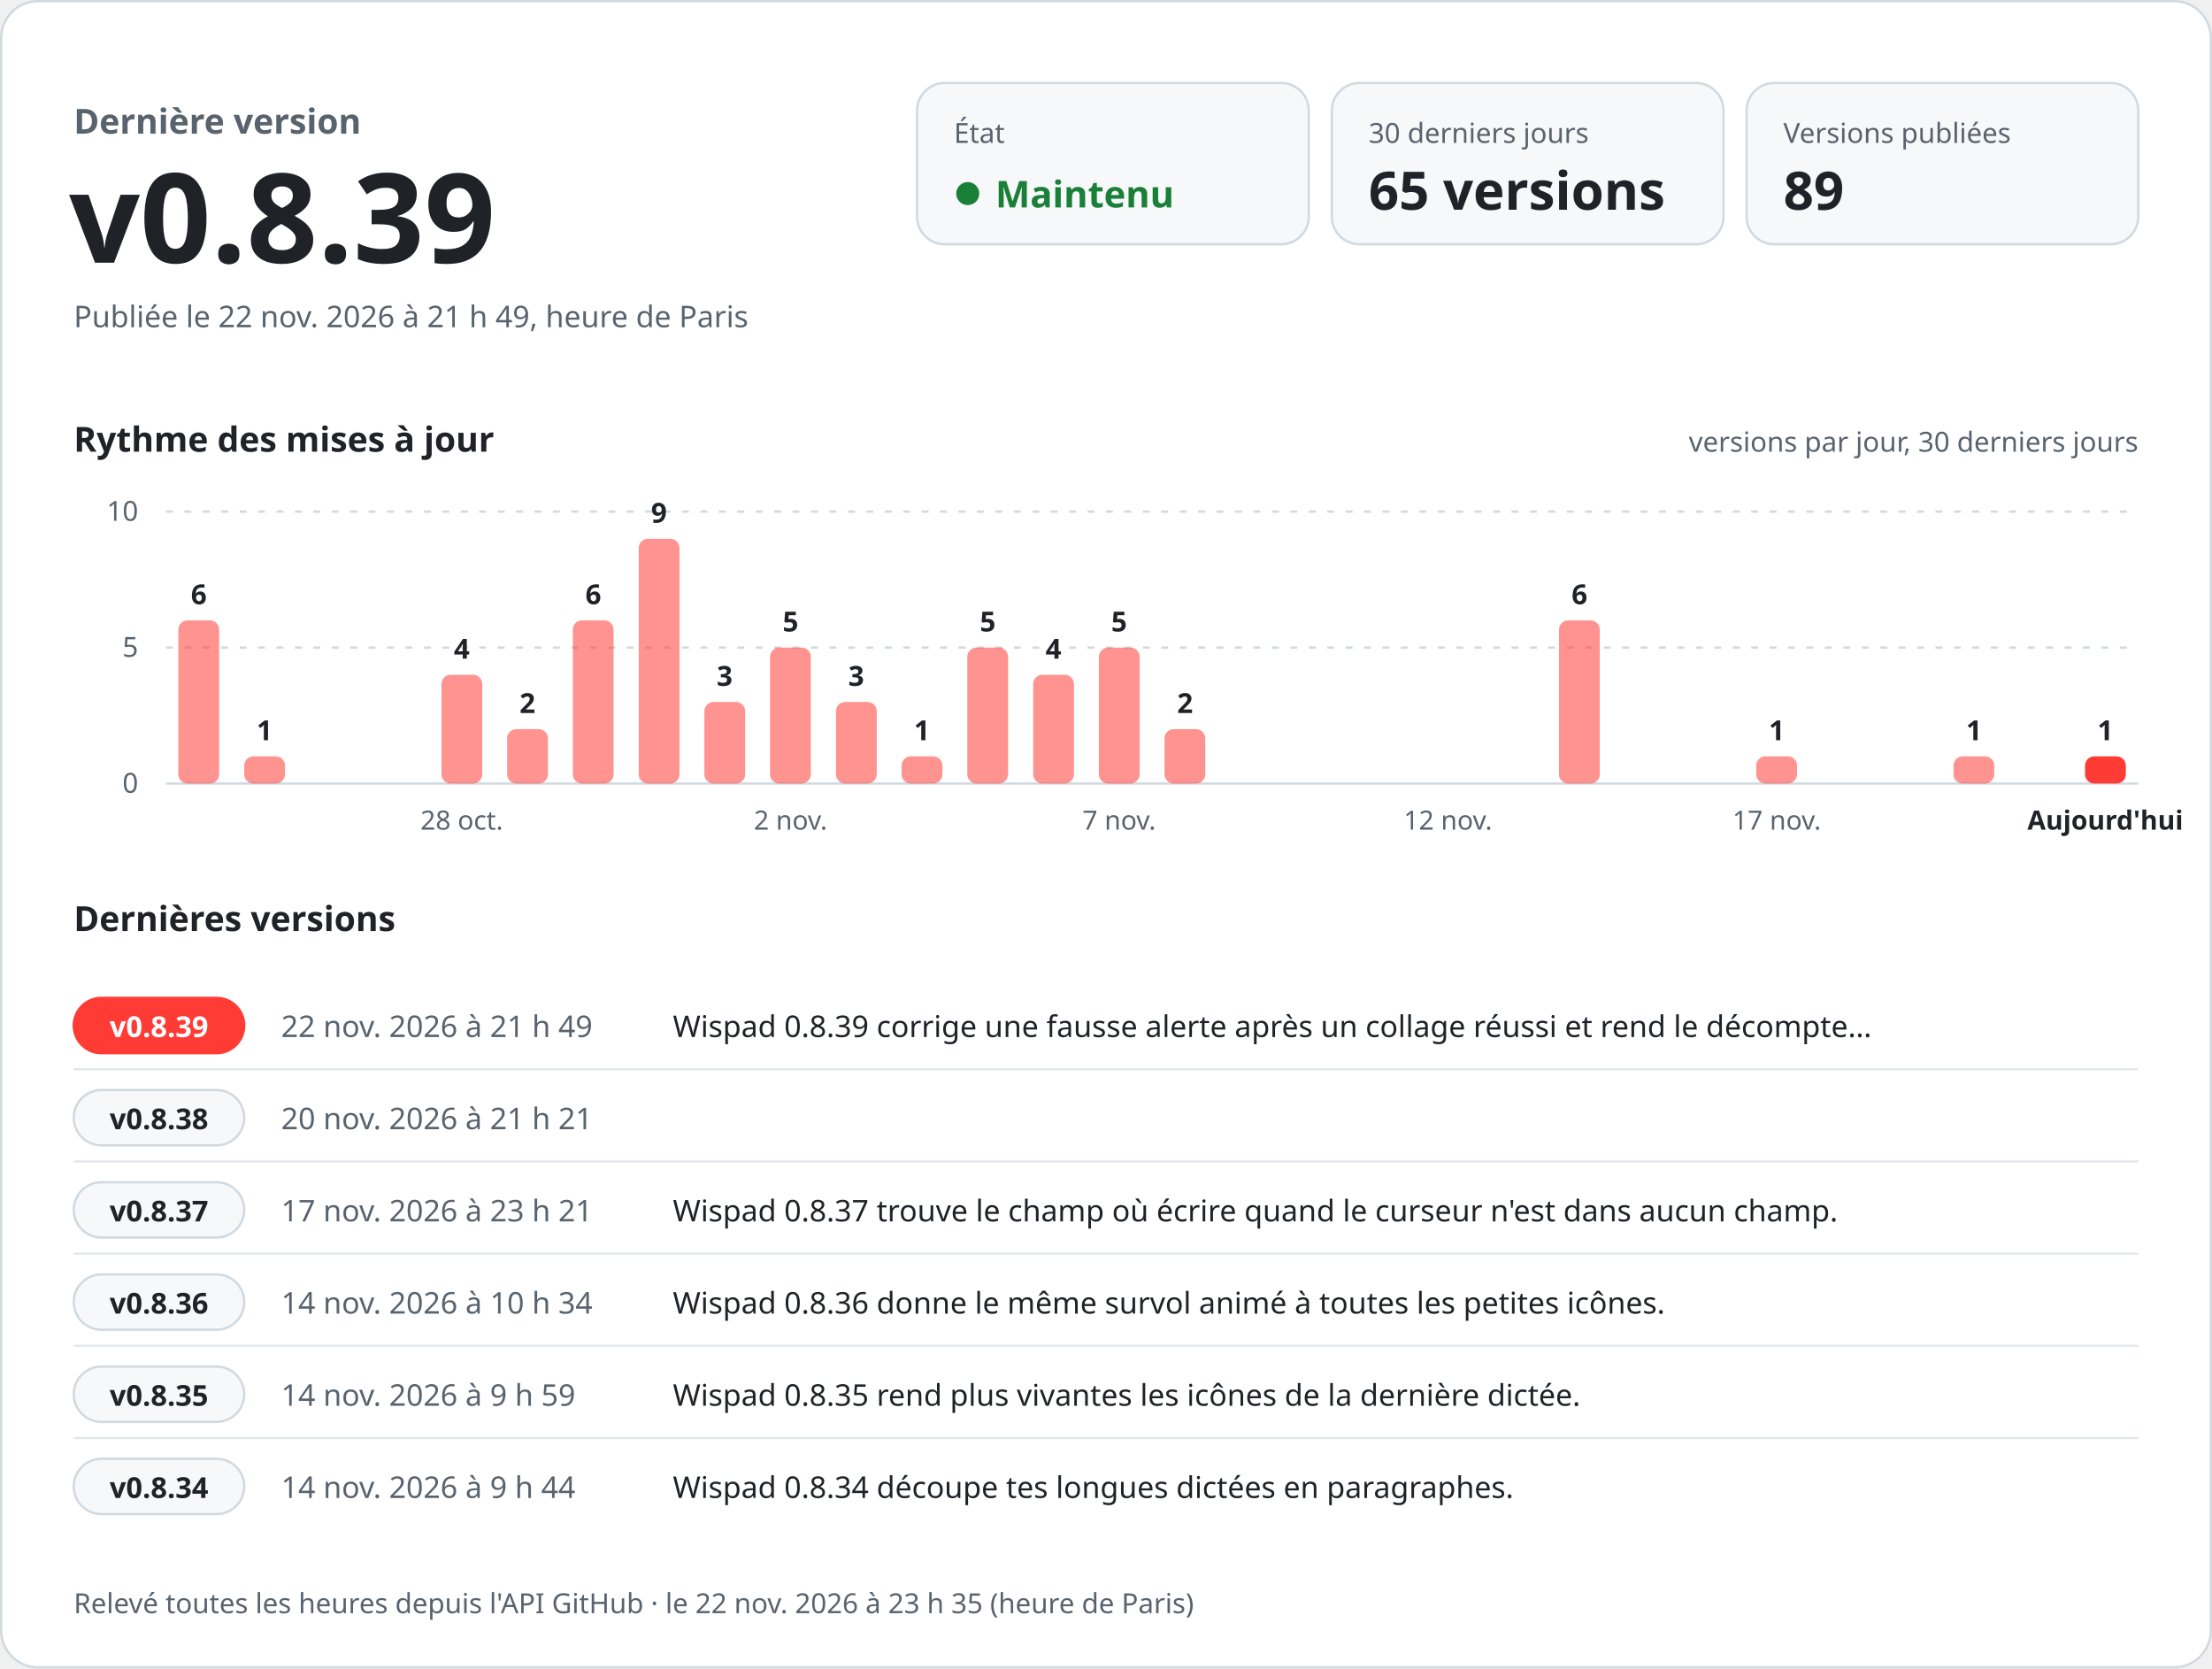
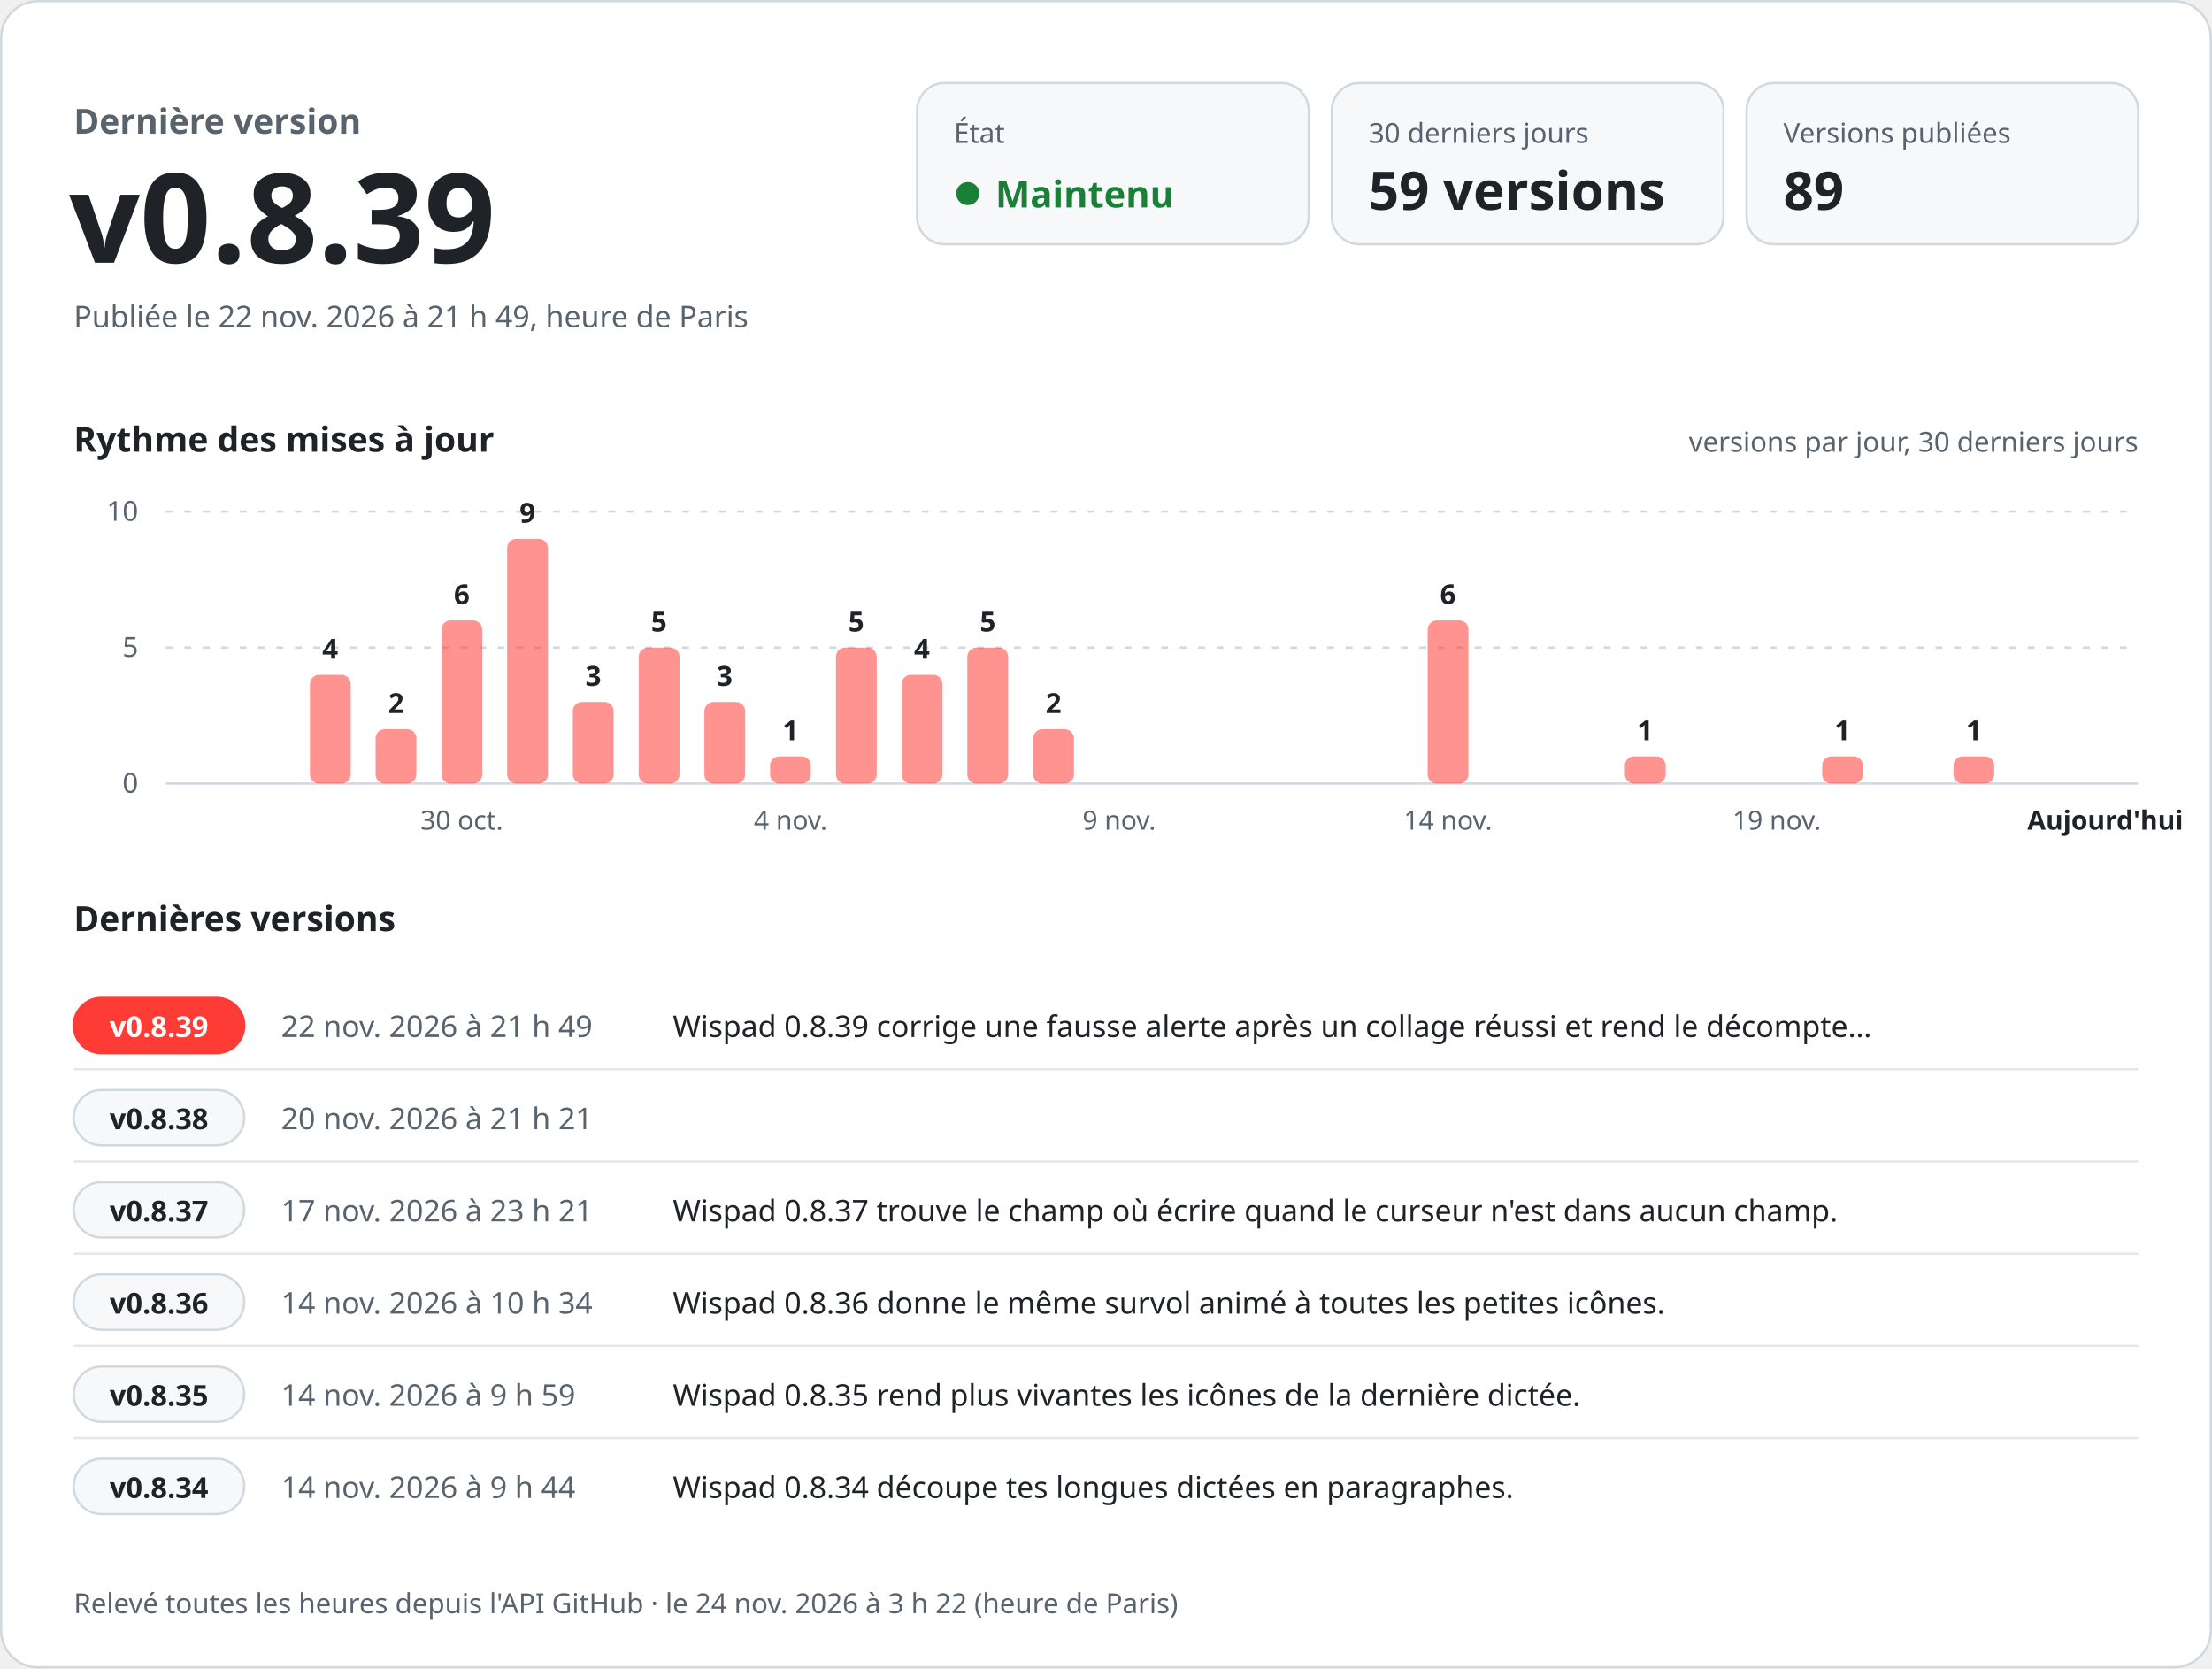
<svg xmlns="http://www.w3.org/2000/svg" width="960" height="724" viewBox="0 0 960 724" role="img" aria-labelledby="titre desc" font-family="-apple-system, BlinkMacSystemFont, 'Segoe UI', 'Noto Sans', Helvetica, Arial, sans-serif" style="font-variant-numeric: tabular-nums">
  <rect x="0.5" y="0.5" width="959" height="723" rx="16" fill="#ffffff" stroke="#d1d9e0" />
  <text x="32.0" y="58.0" font-size="15" font-weight="600" fill="#59636e" text-anchor="start">Dernière version</text>
  <text x="30.0" y="114.0" font-size="54" font-weight="700" fill="#1f2328" text-anchor="start">v0.8.39</text>
  <text x="32.0" y="142.0" font-size="13" font-weight="400" fill="#59636e" text-anchor="start">Publiée le 22 nov. 2026 à 21 h 49, heure de Paris</text>
  <rect x="398" y="36" width="170" height="70" rx="12" fill="#f6f8fa" stroke="#d1d9e0" />
  <text x="414.0" y="62.0" font-size="12" font-weight="500" fill="#59636e" text-anchor="start">État</text>
  <circle cx="420" cy="84" r="5" fill="#1a7f37" />
  <text x="432.0" y="90.0" font-size="16" font-weight="700" fill="#1a7f37" text-anchor="start">Maintenu</text>
  <rect x="578" y="36" width="170" height="70" rx="12" fill="#f6f8fa" stroke="#d1d9e0" />
  <text x="594.0" y="62.0" font-size="12" font-weight="500" fill="#59636e" text-anchor="start">30 derniers jours</text>
-   <text x="594.0" y="91.0" font-size="23" font-weight="700" fill="#1f2328" text-anchor="start">65 versions</text>
+   <text x="594.0" y="91.0" font-size="23" font-weight="700" fill="#1f2328" text-anchor="start">59 versions</text>
  <rect x="758" y="36" width="170" height="70" rx="12" fill="#f6f8fa" stroke="#d1d9e0" />
  <text x="774.0" y="62.0" font-size="12" font-weight="500" fill="#59636e" text-anchor="start">Versions publiées</text>
  <text x="774.0" y="91.0" font-size="23" font-weight="700" fill="#1f2328" text-anchor="start">89</text>
  <text x="32.0" y="196.0" font-size="15" font-weight="600" fill="#1f2328" text-anchor="start">Rythme des mises à jour</text>
  <text x="928.0" y="196.0" font-size="12" font-weight="400" fill="#59636e" text-anchor="end">versions par jour, 30 derniers jours</text>
  <line x1="72" y1="340.0" x2="928" y2="340.0" stroke="#d1d9e0" />
  <text x="60.0" y="344.0" font-size="12" font-weight="400" fill="#59636e" text-anchor="end">0</text>
  <line x1="72" y1="281.0" x2="928" y2="281.0" stroke="#d1d9e0" stroke-dasharray="3 5" />
  <text x="60.0" y="285.0" font-size="12" font-weight="400" fill="#59636e" text-anchor="end">5</text>
  <line x1="72" y1="222.0" x2="928" y2="222.0" stroke="#d1d9e0" stroke-dasharray="3 5" />
  <text x="60.0" y="226.0" font-size="12" font-weight="400" fill="#59636e" text-anchor="end">10</text>
-   <rect x="77.4" y="269.2" width="17.7" height="70.8" rx="4.0" fill="#ff3b36" fill-opacity="0.55" />
-   <text x="86.3" y="262.2" font-size="12" font-weight="600" fill="#1f2328" text-anchor="middle">6</text>
-   <rect x="106.0" y="328.2" width="17.7" height="11.8" rx="4.0" fill="#ff3b36" fill-opacity="0.55" />
-   <text x="114.8" y="321.2" font-size="12" font-weight="600" fill="#1f2328" text-anchor="middle">1</text>
-   <rect x="191.6" y="292.8" width="17.7" height="47.2" rx="4.0" fill="#ff3b36" fill-opacity="0.55" />
-   <text x="200.4" y="285.8" font-size="12" font-weight="600" fill="#1f2328" text-anchor="middle">4</text>
-   <text x="200.4" y="360.0" font-size="11.5" font-weight="400" fill="#59636e" text-anchor="middle">28 oct.</text>
-   <rect x="220.1" y="316.4" width="17.7" height="23.6" rx="4.0" fill="#ff3b36" fill-opacity="0.55" />
-   <text x="228.9" y="309.4" font-size="12" font-weight="600" fill="#1f2328" text-anchor="middle">2</text>
-   <rect x="248.6" y="269.2" width="17.7" height="70.8" rx="4.0" fill="#ff3b36" fill-opacity="0.55" />
-   <text x="257.5" y="262.2" font-size="12" font-weight="600" fill="#1f2328" text-anchor="middle">6</text>
-   <rect x="277.2" y="233.8" width="17.7" height="106.2" rx="4.0" fill="#ff3b36" fill-opacity="0.55" />
-   <text x="286.0" y="226.8" font-size="12" font-weight="600" fill="#1f2328" text-anchor="middle">9</text>
+   <rect x="134.5" y="292.8" width="17.7" height="47.2" rx="4.0" fill="#ff3b36" fill-opacity="0.55" />
+   <text x="143.3" y="285.8" font-size="12" font-weight="600" fill="#1f2328" text-anchor="middle">4</text>
+   <rect x="163.0" y="316.4" width="17.7" height="23.6" rx="4.0" fill="#ff3b36" fill-opacity="0.55" />
+   <text x="171.9" y="309.4" font-size="12" font-weight="600" fill="#1f2328" text-anchor="middle">2</text>
+   <rect x="191.6" y="269.2" width="17.7" height="70.8" rx="4.0" fill="#ff3b36" fill-opacity="0.55" />
+   <text x="200.4" y="262.2" font-size="12" font-weight="600" fill="#1f2328" text-anchor="middle">6</text>
+   <text x="200.4" y="360.0" font-size="11.5" font-weight="400" fill="#59636e" text-anchor="middle">30 oct.</text>
+   <rect x="220.1" y="233.8" width="17.7" height="106.2" rx="4.0" fill="#ff3b36" fill-opacity="0.55" />
+   <text x="228.9" y="226.8" font-size="12" font-weight="600" fill="#1f2328" text-anchor="middle">9</text>
+   <rect x="248.6" y="304.6" width="17.7" height="35.4" rx="4.0" fill="#ff3b36" fill-opacity="0.55" />
+   <text x="257.5" y="297.6" font-size="12" font-weight="600" fill="#1f2328" text-anchor="middle">3</text>
+   <rect x="277.2" y="281.0" width="17.7" height="59.0" rx="4.0" fill="#ff3b36" fill-opacity="0.55" />
+   <text x="286.0" y="274.0" font-size="12" font-weight="600" fill="#1f2328" text-anchor="middle">5</text>
  <rect x="305.7" y="304.6" width="17.7" height="35.4" rx="4.0" fill="#ff3b36" fill-opacity="0.55" />
  <text x="314.5" y="297.6" font-size="12" font-weight="600" fill="#1f2328" text-anchor="middle">3</text>
-   <rect x="334.2" y="281.0" width="17.7" height="59.0" rx="4.0" fill="#ff3b36" fill-opacity="0.55" />
-   <text x="343.1" y="274.0" font-size="12" font-weight="600" fill="#1f2328" text-anchor="middle">5</text>
-   <text x="343.1" y="360.0" font-size="11.5" font-weight="400" fill="#59636e" text-anchor="middle">2 nov.</text>
-   <rect x="362.8" y="304.6" width="17.7" height="35.4" rx="4.0" fill="#ff3b36" fill-opacity="0.55" />
-   <text x="371.6" y="297.6" font-size="12" font-weight="600" fill="#1f2328" text-anchor="middle">3</text>
-   <rect x="391.3" y="328.2" width="17.7" height="11.8" rx="4.0" fill="#ff3b36" fill-opacity="0.55" />
-   <text x="400.1" y="321.2" font-size="12" font-weight="600" fill="#1f2328" text-anchor="middle">1</text>
+   <rect x="334.2" y="328.2" width="17.7" height="11.8" rx="4.0" fill="#ff3b36" fill-opacity="0.55" />
+   <text x="343.1" y="321.2" font-size="12" font-weight="600" fill="#1f2328" text-anchor="middle">1</text>
+   <text x="343.1" y="360.0" font-size="11.5" font-weight="400" fill="#59636e" text-anchor="middle">4 nov.</text>
+   <rect x="362.8" y="281.0" width="17.7" height="59.0" rx="4.0" fill="#ff3b36" fill-opacity="0.55" />
+   <text x="371.6" y="274.0" font-size="12" font-weight="600" fill="#1f2328" text-anchor="middle">5</text>
+   <rect x="391.3" y="292.8" width="17.7" height="47.2" rx="4.0" fill="#ff3b36" fill-opacity="0.55" />
+   <text x="400.1" y="285.8" font-size="12" font-weight="600" fill="#1f2328" text-anchor="middle">4</text>
  <rect x="419.8" y="281.0" width="17.7" height="59.0" rx="4.0" fill="#ff3b36" fill-opacity="0.55" />
  <text x="428.7" y="274.0" font-size="12" font-weight="600" fill="#1f2328" text-anchor="middle">5</text>
-   <rect x="448.4" y="292.8" width="17.7" height="47.2" rx="4.0" fill="#ff3b36" fill-opacity="0.55" />
-   <text x="457.2" y="285.8" font-size="12" font-weight="600" fill="#1f2328" text-anchor="middle">4</text>
-   <rect x="476.9" y="281.0" width="17.7" height="59.0" rx="4.0" fill="#ff3b36" fill-opacity="0.55" />
-   <text x="485.7" y="274.0" font-size="12" font-weight="600" fill="#1f2328" text-anchor="middle">5</text>
-   <text x="485.7" y="360.0" font-size="11.5" font-weight="400" fill="#59636e" text-anchor="middle">7 nov.</text>
-   <rect x="505.4" y="316.4" width="17.7" height="23.6" rx="4.0" fill="#ff3b36" fill-opacity="0.55" />
-   <text x="514.3" y="309.4" font-size="12" font-weight="600" fill="#1f2328" text-anchor="middle">2</text>
-   <text x="628.4" y="360.0" font-size="11.5" font-weight="400" fill="#59636e" text-anchor="middle">12 nov.</text>
-   <rect x="676.6" y="269.2" width="17.7" height="70.8" rx="4.0" fill="#ff3b36" fill-opacity="0.55" />
-   <text x="685.5" y="262.2" font-size="12" font-weight="600" fill="#1f2328" text-anchor="middle">6</text>
-   <rect x="762.2" y="328.2" width="17.7" height="11.8" rx="4.0" fill="#ff3b36" fill-opacity="0.55" />
-   <text x="771.1" y="321.2" font-size="12" font-weight="600" fill="#1f2328" text-anchor="middle">1</text>
-   <text x="771.1" y="360.0" font-size="11.5" font-weight="400" fill="#59636e" text-anchor="middle">17 nov.</text>
+   <rect x="448.4" y="316.4" width="17.7" height="23.6" rx="4.0" fill="#ff3b36" fill-opacity="0.55" />
+   <text x="457.2" y="309.4" font-size="12" font-weight="600" fill="#1f2328" text-anchor="middle">2</text>
+   <text x="485.7" y="360.0" font-size="11.5" font-weight="400" fill="#59636e" text-anchor="middle">9 nov.</text>
+   <rect x="619.6" y="269.2" width="17.7" height="70.8" rx="4.0" fill="#ff3b36" fill-opacity="0.55" />
+   <text x="628.4" y="262.2" font-size="12" font-weight="600" fill="#1f2328" text-anchor="middle">6</text>
+   <text x="628.4" y="360.0" font-size="11.5" font-weight="400" fill="#59636e" text-anchor="middle">14 nov.</text>
+   <rect x="705.2" y="328.2" width="17.7" height="11.8" rx="4.0" fill="#ff3b36" fill-opacity="0.55" />
+   <text x="714.0" y="321.2" font-size="12" font-weight="600" fill="#1f2328" text-anchor="middle">1</text>
+   <text x="771.1" y="360.0" font-size="11.5" font-weight="400" fill="#59636e" text-anchor="middle">19 nov.</text>
+   <rect x="790.8" y="328.2" width="17.7" height="11.8" rx="4.0" fill="#ff3b36" fill-opacity="0.55" />
+   <text x="799.6" y="321.2" font-size="12" font-weight="600" fill="#1f2328" text-anchor="middle">1</text>
  <rect x="847.8" y="328.2" width="17.7" height="11.8" rx="4.0" fill="#ff3b36" fill-opacity="0.55" />
  <text x="856.7" y="321.2" font-size="12" font-weight="600" fill="#1f2328" text-anchor="middle">1</text>
-   <rect x="904.9" y="328.2" width="17.7" height="11.8" rx="4.0" fill="#ff3b36" fill-opacity="1" />
-   <text x="913.7" y="321.2" font-size="12" font-weight="600" fill="#1f2328" text-anchor="middle">1</text>
  <text x="913.7" y="360.0" font-size="11.5" font-weight="600" fill="#1f2328" text-anchor="middle">Aujourd'hui</text>
  <text x="32.0" y="404.0" font-size="15" font-weight="600" fill="#1f2328" text-anchor="start">Dernières versions</text>
  <rect x="32" y="433.0" width="74" height="24" rx="12" fill="#ff3b36" stroke="#ff3b36" />
  <text x="69.0" y="450.0" font-size="12.5" font-weight="700" fill="#ffffff" text-anchor="middle">v0.8.39</text>
  <text x="122.0" y="450.0" font-size="13" font-weight="500" fill="#59636e" text-anchor="start">22 nov. 2026 à 21 h 49</text>
  <text x="292.0" y="450.0" font-size="13" font-weight="400" fill="#1f2328" text-anchor="start">Wispad 0.8.39 corrige une fausse alerte après un collage réussi et rend le décompte…</text>
  <line x1="32" y1="464.0" x2="928" y2="464.0" stroke="#d1d9e0" stroke-opacity="0.6" />
  <rect x="32" y="473.0" width="74" height="24" rx="12" fill="#f6f8fa" stroke="#d1d9e0" />
  <text x="69.0" y="490.0" font-size="12.5" font-weight="700" fill="#1f2328" text-anchor="middle">v0.8.38</text>
  <text x="122.0" y="490.0" font-size="13" font-weight="500" fill="#59636e" text-anchor="start">20 nov. 2026 à 21 h 21</text>
  <text x="292.0" y="490.0" font-size="13" font-weight="400" fill="#1f2328" text-anchor="start" />
  <line x1="32" y1="504.0" x2="928" y2="504.0" stroke="#d1d9e0" stroke-opacity="0.6" />
  <rect x="32" y="513.0" width="74" height="24" rx="12" fill="#f6f8fa" stroke="#d1d9e0" />
  <text x="69.0" y="530.0" font-size="12.5" font-weight="700" fill="#1f2328" text-anchor="middle">v0.8.37</text>
  <text x="122.0" y="530.0" font-size="13" font-weight="500" fill="#59636e" text-anchor="start">17 nov. 2026 à 23 h 21</text>
  <text x="292.0" y="530.0" font-size="13" font-weight="400" fill="#1f2328" text-anchor="start">Wispad 0.8.37 trouve le champ où écrire quand le curseur n'est dans aucun champ.</text>
  <line x1="32" y1="544.0" x2="928" y2="544.0" stroke="#d1d9e0" stroke-opacity="0.6" />
  <rect x="32" y="553.0" width="74" height="24" rx="12" fill="#f6f8fa" stroke="#d1d9e0" />
  <text x="69.0" y="570.0" font-size="12.5" font-weight="700" fill="#1f2328" text-anchor="middle">v0.8.36</text>
  <text x="122.0" y="570.0" font-size="13" font-weight="500" fill="#59636e" text-anchor="start">14 nov. 2026 à 10 h 34</text>
  <text x="292.0" y="570.0" font-size="13" font-weight="400" fill="#1f2328" text-anchor="start">Wispad 0.8.36 donne le même survol animé à toutes les petites icônes.</text>
  <line x1="32" y1="584.0" x2="928" y2="584.0" stroke="#d1d9e0" stroke-opacity="0.6" />
  <rect x="32" y="593.0" width="74" height="24" rx="12" fill="#f6f8fa" stroke="#d1d9e0" />
  <text x="69.0" y="610.0" font-size="12.5" font-weight="700" fill="#1f2328" text-anchor="middle">v0.8.35</text>
  <text x="122.0" y="610.0" font-size="13" font-weight="500" fill="#59636e" text-anchor="start">14 nov. 2026 à 9 h 59</text>
  <text x="292.0" y="610.0" font-size="13" font-weight="400" fill="#1f2328" text-anchor="start">Wispad 0.8.35 rend plus vivantes les icônes de la dernière dictée.</text>
  <line x1="32" y1="624.0" x2="928" y2="624.0" stroke="#d1d9e0" stroke-opacity="0.6" />
  <rect x="32" y="633.0" width="74" height="24" rx="12" fill="#f6f8fa" stroke="#d1d9e0" />
  <text x="69.0" y="650.0" font-size="12.5" font-weight="700" fill="#1f2328" text-anchor="middle">v0.8.34</text>
  <text x="122.0" y="650.0" font-size="13" font-weight="500" fill="#59636e" text-anchor="start">14 nov. 2026 à 9 h 44</text>
  <text x="292.0" y="650.0" font-size="13" font-weight="400" fill="#1f2328" text-anchor="start">Wispad 0.8.34 découpe tes longues dictées en paragraphes.</text>
-   <text x="32.0" y="700.0" font-size="12" font-weight="400" fill="#59636e" text-anchor="start">Relevé toutes les heures depuis l'API GitHub · le 22 nov. 2026 à 23 h 35 (heure de Paris)</text>
+   <text x="32.0" y="700.0" font-size="12" font-weight="400" fill="#59636e" text-anchor="start">Relevé toutes les heures depuis l'API GitHub · le 24 nov. 2026 à 3 h 22 (heure de Paris)</text>
</svg>
